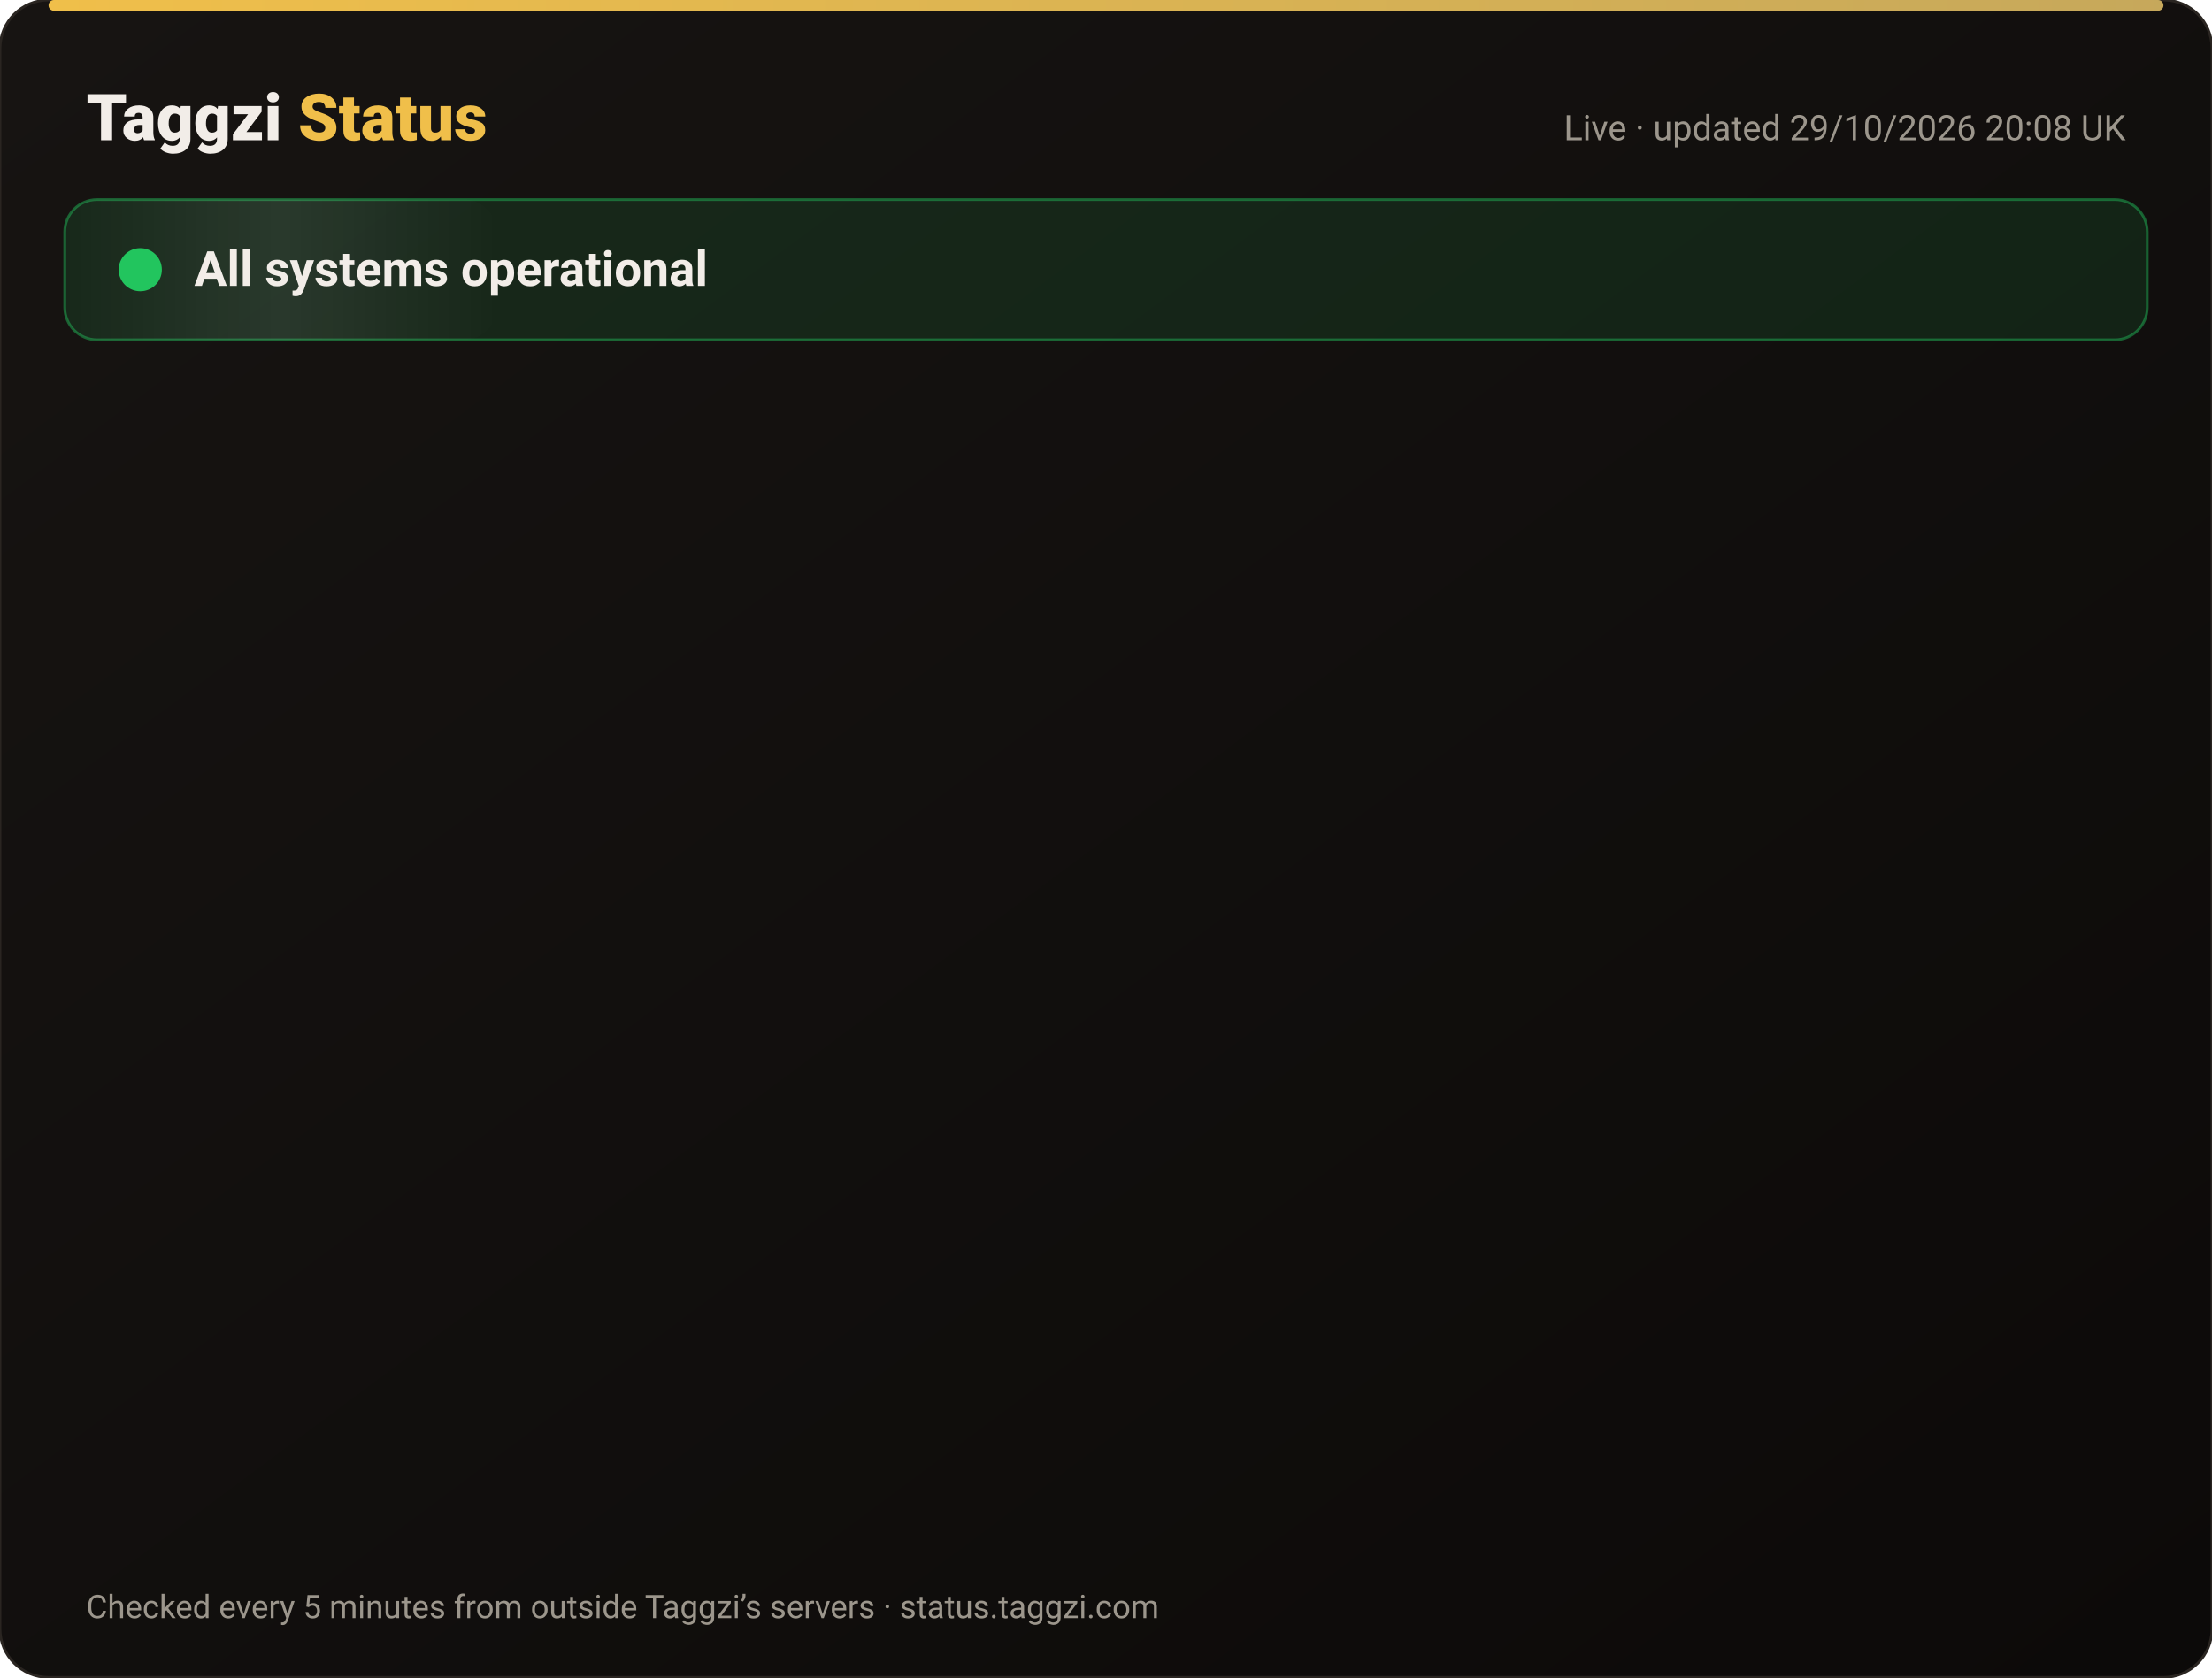
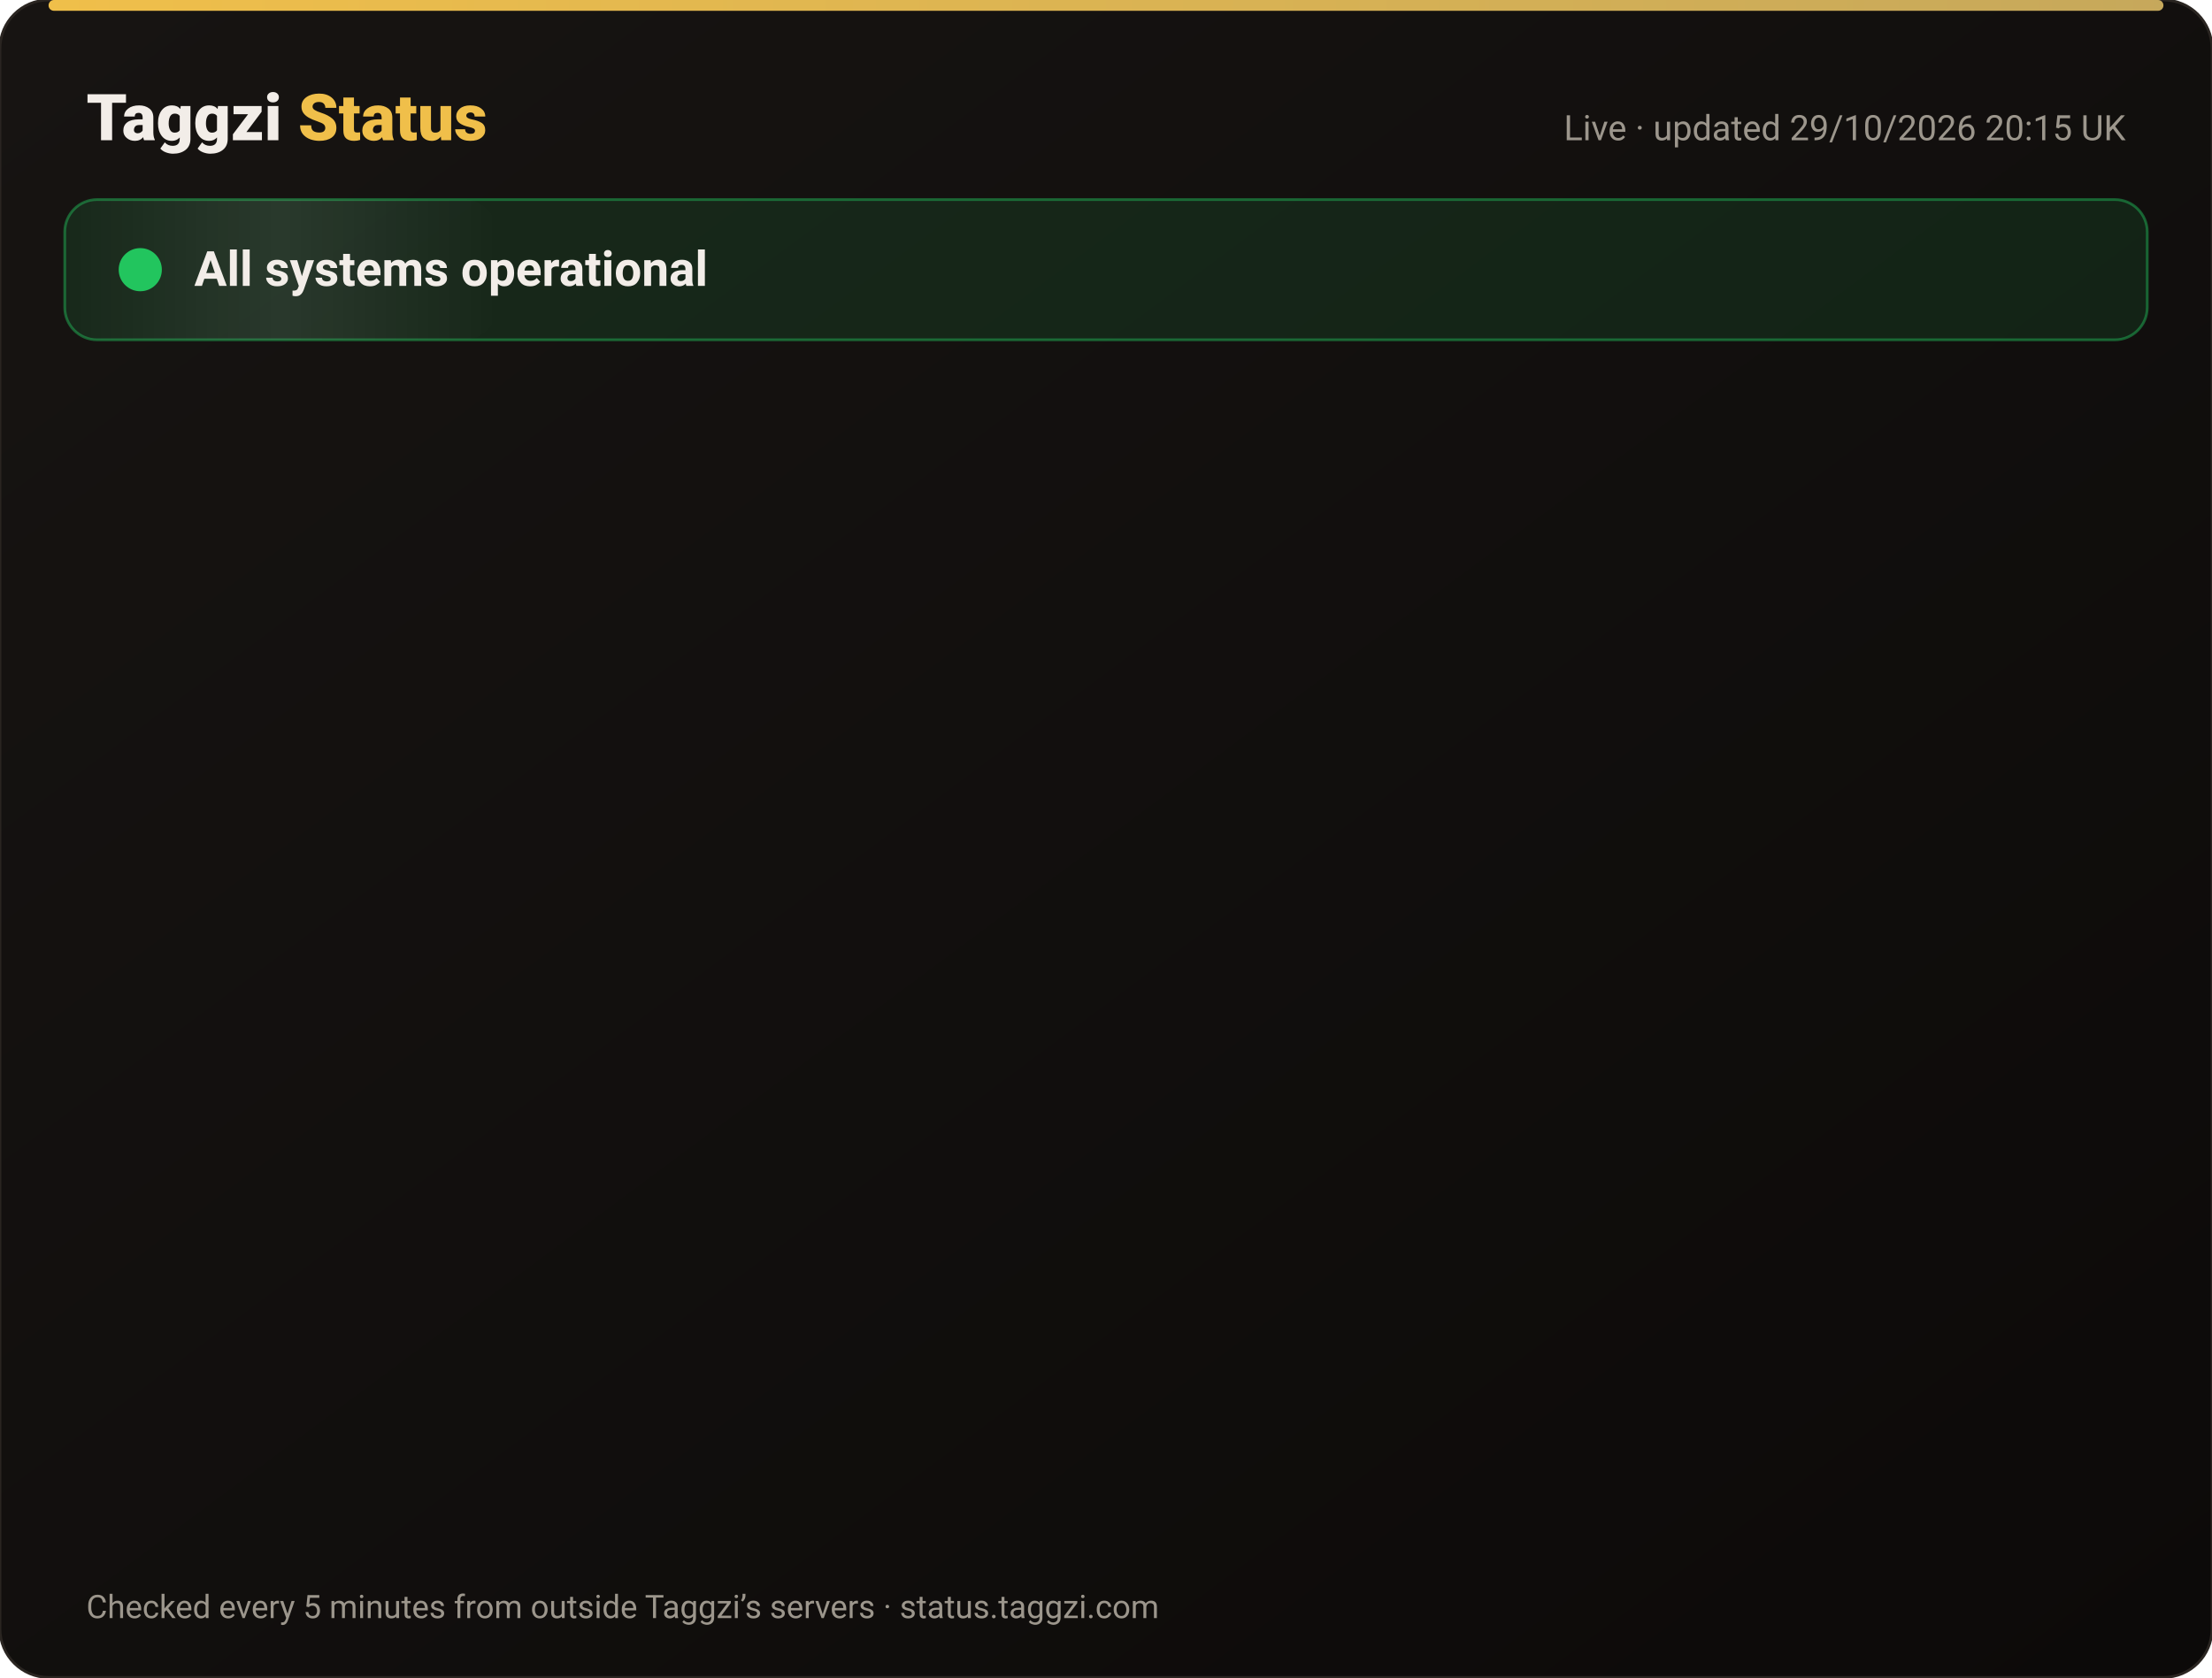
<svg xmlns="http://www.w3.org/2000/svg" width="820" height="622" viewBox="0 0 820 622" font-family="-apple-system,Segoe UI,Roboto,Helvetica,Arial,sans-serif">
  <defs>
    <linearGradient id="bg" x1="0" y1="0" x2="1" y2="1">
      <stop offset="0" stop-color="#171412" />
      <stop offset="1" stop-color="#0C0A09" />
    </linearGradient>
    <linearGradient id="gold" x1="0" x2="1">
      <stop offset="0" stop-color="#F0BF4A" />
      <stop offset="1" stop-color="#c6a85b" />
    </linearGradient>
    <linearGradient id="shine" x1="0" x2="1">
      <stop offset="0" stop-color="#fff" stop-opacity="0" />
      <stop offset=".5" stop-color="#fff" stop-opacity=".08" />
      <stop offset="1" stop-color="#fff" stop-opacity="0" />
    </linearGradient>
  </defs>
  <rect width="820" height="622" rx="18" fill="url(#bg)" stroke="#2a2521" />
  <rect x="18" y="0" width="784" height="4" rx="2" fill="url(#gold)" />
  <text x="32" y="52" font-size="24" font-weight="800" fill="#F2EDE8">Taggzi <tspan fill="#F0BF4A">Status</tspan>
  </text>
-   <text x="788" y="52" font-size="13" fill="#9C968C" text-anchor="end">Live · updated 29/10/2026 20:08 UK</text>
+   <text x="788" y="52" font-size="13" fill="#9C968C" text-anchor="end">Live · updated 29/10/2026 20:15 UK</text>
  <rect x="24" y="74" width="772" height="52" rx="12" fill="#22c55e" fill-opacity=".12" stroke="#22c55e" stroke-opacity=".45" />
  <rect x="24" y="74" width="160" height="52" rx="12" fill="url(#shine)">
    <animate attributeName="x" from="-160" to="820" dur="4s" repeatCount="indefinite" />
  </rect>
  <circle cx="52" cy="100" r="7" fill="#22c55e" />
  <circle cx="52" cy="100" r="7" fill="none" stroke="#22c55e" stroke-width="2">
    <animate attributeName="r" values="7;15;7" dur="2s" repeatCount="indefinite" />
    <animate attributeName="opacity" values=".9;0;.9" dur="2s" repeatCount="indefinite" />
  </circle>
  <text x="72" y="106" font-size="18" font-weight="700" fill="#F2EDE8">All systems operational</text>
  <g opacity="0">
    <animate attributeName="opacity" from="0" to="1" begin="0.00s" dur=".6s" fill="freeze" />
    <line x1="32" y1="188" x2="788" y2="188" stroke="#2a2521" />
    <circle cx="44" cy="166" r="6" fill="#22c55e">
      <animate attributeName="opacity" values="1;.45;1" dur="2.4s" begin="0.00s" repeatCount="indefinite" />
    </circle>
    <text x="62" y="171" font-size="15" font-weight="650" fill="#F2EDE8">Website</text>
    <text x="630" y="171" font-size="13" fill="#9C968C" text-anchor="end">99.95% uptime</text>
    <rect x="648" y="154" width="140" height="24" rx="12" fill="#22c55e" fill-opacity=".14" stroke="#22c55e" stroke-opacity=".5" />
    <text x="718" y="171" font-size="12" font-weight="700" fill="#22c55e" text-anchor="middle">Operational</text>
  </g>
  <g opacity="0">
    <animate attributeName="opacity" from="0" to="1" begin="0.15s" dur=".6s" fill="freeze" />
    <line x1="32" y1="234" x2="788" y2="234" stroke="#2a2521" />
    <circle cx="44" cy="212" r="6" fill="#22c55e">
      <animate attributeName="opacity" values="1;.45;1" dur="2.4s" begin="0.15s" repeatCount="indefinite" />
    </circle>
    <text x="62" y="217" font-size="15" font-weight="650" fill="#F2EDE8">Tag scans</text>
    <text x="630" y="217" font-size="13" fill="#9C968C" text-anchor="end">99.95% uptime</text>
    <rect x="648" y="200" width="140" height="24" rx="12" fill="#22c55e" fill-opacity=".14" stroke="#22c55e" stroke-opacity=".5" />
    <text x="718" y="217" font-size="12" font-weight="700" fill="#22c55e" text-anchor="middle">Operational</text>
  </g>
  <g opacity="0">
    <animate attributeName="opacity" from="0" to="1" begin="0.30s" dur=".6s" fill="freeze" />
    <line x1="32" y1="280" x2="788" y2="280" stroke="#2a2521" />
    <circle cx="44" cy="258" r="6" fill="#22c55e">
      <animate attributeName="opacity" values="1;.45;1" dur="2.4s" begin="0.30s" repeatCount="indefinite" />
    </circle>
    <text x="62" y="263" font-size="15" font-weight="650" fill="#F2EDE8">Manual tag lookup</text>
    <text x="630" y="263" font-size="13" fill="#9C968C" text-anchor="end">99.95% uptime</text>
    <rect x="648" y="246" width="140" height="24" rx="12" fill="#22c55e" fill-opacity=".14" stroke="#22c55e" stroke-opacity=".5" />
    <text x="718" y="263" font-size="12" font-weight="700" fill="#22c55e" text-anchor="middle">Operational</text>
  </g>
  <g opacity="0">
    <animate attributeName="opacity" from="0" to="1" begin="0.45s" dur=".6s" fill="freeze" />
    <line x1="32" y1="326" x2="788" y2="326" stroke="#2a2521" />
    <circle cx="44" cy="304" r="6" fill="#22c55e">
      <animate attributeName="opacity" values="1;.45;1" dur="2.4s" begin="0.45s" repeatCount="indefinite" />
    </circle>
    <text x="62" y="309" font-size="15" font-weight="650" fill="#F2EDE8">App &amp; login</text>
    <text x="630" y="309" font-size="13" fill="#9C968C" text-anchor="end">99.95% uptime</text>
    <rect x="648" y="292" width="140" height="24" rx="12" fill="#22c55e" fill-opacity=".14" stroke="#22c55e" stroke-opacity=".5" />
    <text x="718" y="309" font-size="12" font-weight="700" fill="#22c55e" text-anchor="middle">Operational</text>
  </g>
  <g opacity="0">
    <animate attributeName="opacity" from="0" to="1" begin="0.60s" dur=".6s" fill="freeze" />
    <line x1="32" y1="372" x2="788" y2="372" stroke="#2a2521" />
    <circle cx="44" cy="350" r="6" fill="#22c55e">
      <animate attributeName="opacity" values="1;.45;1" dur="2.4s" begin="0.60s" repeatCount="indefinite" />
    </circle>
    <text x="62" y="355" font-size="15" font-weight="650" fill="#F2EDE8">Community alerts</text>
    <text x="630" y="355" font-size="13" fill="#9C968C" text-anchor="end">99.95% uptime</text>
    <rect x="648" y="338" width="140" height="24" rx="12" fill="#22c55e" fill-opacity=".14" stroke="#22c55e" stroke-opacity=".5" />
    <text x="718" y="355" font-size="12" font-weight="700" fill="#22c55e" text-anchor="middle">Operational</text>
  </g>
  <g opacity="0">
    <animate attributeName="opacity" from="0" to="1" begin="0.75s" dur=".6s" fill="freeze" />
    <line x1="32" y1="418" x2="788" y2="418" stroke="#2a2521" />
    <circle cx="44" cy="396" r="6" fill="#22c55e">
      <animate attributeName="opacity" values="1;.45;1" dur="2.4s" begin="0.75s" repeatCount="indefinite" />
    </circle>
    <text x="62" y="401" font-size="15" font-weight="650" fill="#F2EDE8">Private calling</text>
    <text x="630" y="401" font-size="13" fill="#9C968C" text-anchor="end">99.95% uptime</text>
    <rect x="648" y="384" width="140" height="24" rx="12" fill="#22c55e" fill-opacity=".14" stroke="#22c55e" stroke-opacity=".5" />
    <text x="718" y="401" font-size="12" font-weight="700" fill="#22c55e" text-anchor="middle">Operational</text>
  </g>
  <g opacity="0">
    <animate attributeName="opacity" from="0" to="1" begin="0.90s" dur=".6s" fill="freeze" />
    <line x1="32" y1="464" x2="788" y2="464" stroke="#2a2521" />
    <circle cx="44" cy="442" r="6" fill="#22c55e">
      <animate attributeName="opacity" values="1;.45;1" dur="2.4s" begin="0.90s" repeatCount="indefinite" />
    </circle>
    <text x="62" y="447" font-size="15" font-weight="650" fill="#F2EDE8">Payments</text>
    <text x="630" y="447" font-size="13" fill="#9C968C" text-anchor="end">99.94% uptime</text>
    <rect x="648" y="430" width="140" height="24" rx="12" fill="#22c55e" fill-opacity=".14" stroke="#22c55e" stroke-opacity=".5" />
    <text x="718" y="447" font-size="12" font-weight="700" fill="#22c55e" text-anchor="middle">Operational</text>
  </g>
  <g opacity="0">
    <animate attributeName="opacity" from="0" to="1" begin="1.05s" dur=".6s" fill="freeze" />
    <line x1="32" y1="510" x2="788" y2="510" stroke="#2a2521" />
    <circle cx="44" cy="488" r="6" fill="#22c55e">
      <animate attributeName="opacity" values="1;.45;1" dur="2.4s" begin="1.05s" repeatCount="indefinite" />
    </circle>
    <text x="62" y="493" font-size="15" font-weight="650" fill="#F2EDE8">Email &amp; support</text>
    <text x="630" y="493" font-size="13" fill="#9C968C" text-anchor="end">99.95% uptime</text>
    <rect x="648" y="476" width="140" height="24" rx="12" fill="#22c55e" fill-opacity=".14" stroke="#22c55e" stroke-opacity=".5" />
    <text x="718" y="493" font-size="12" font-weight="700" fill="#22c55e" text-anchor="middle">Operational</text>
  </g>
  <g opacity="0">
    <animate attributeName="opacity" from="0" to="1" begin="1.20s" dur=".6s" fill="freeze" />
    <line x1="32" y1="556" x2="788" y2="556" stroke="#2a2521" />
    <circle cx="44" cy="534" r="6" fill="#22c55e">
      <animate attributeName="opacity" values="1;.45;1" dur="2.4s" begin="1.20s" repeatCount="indefinite" />
    </circle>
    <text x="62" y="539" font-size="15" font-weight="650" fill="#F2EDE8">Secure connection (SSL)</text>
    <text x="630" y="539" font-size="13" fill="#9C968C" text-anchor="end">100.00% uptime</text>
    <rect x="648" y="522" width="140" height="24" rx="12" fill="#22c55e" fill-opacity=".14" stroke="#22c55e" stroke-opacity=".5" />
    <text x="718" y="539" font-size="12" font-weight="700" fill="#22c55e" text-anchor="middle">Operational</text>
  </g>
  <text x="32" y="600" font-size="12" fill="#9C968C">Checked every 5 minutes from outside Taggzi’s servers · status.taggzi.com</text>
</svg>
